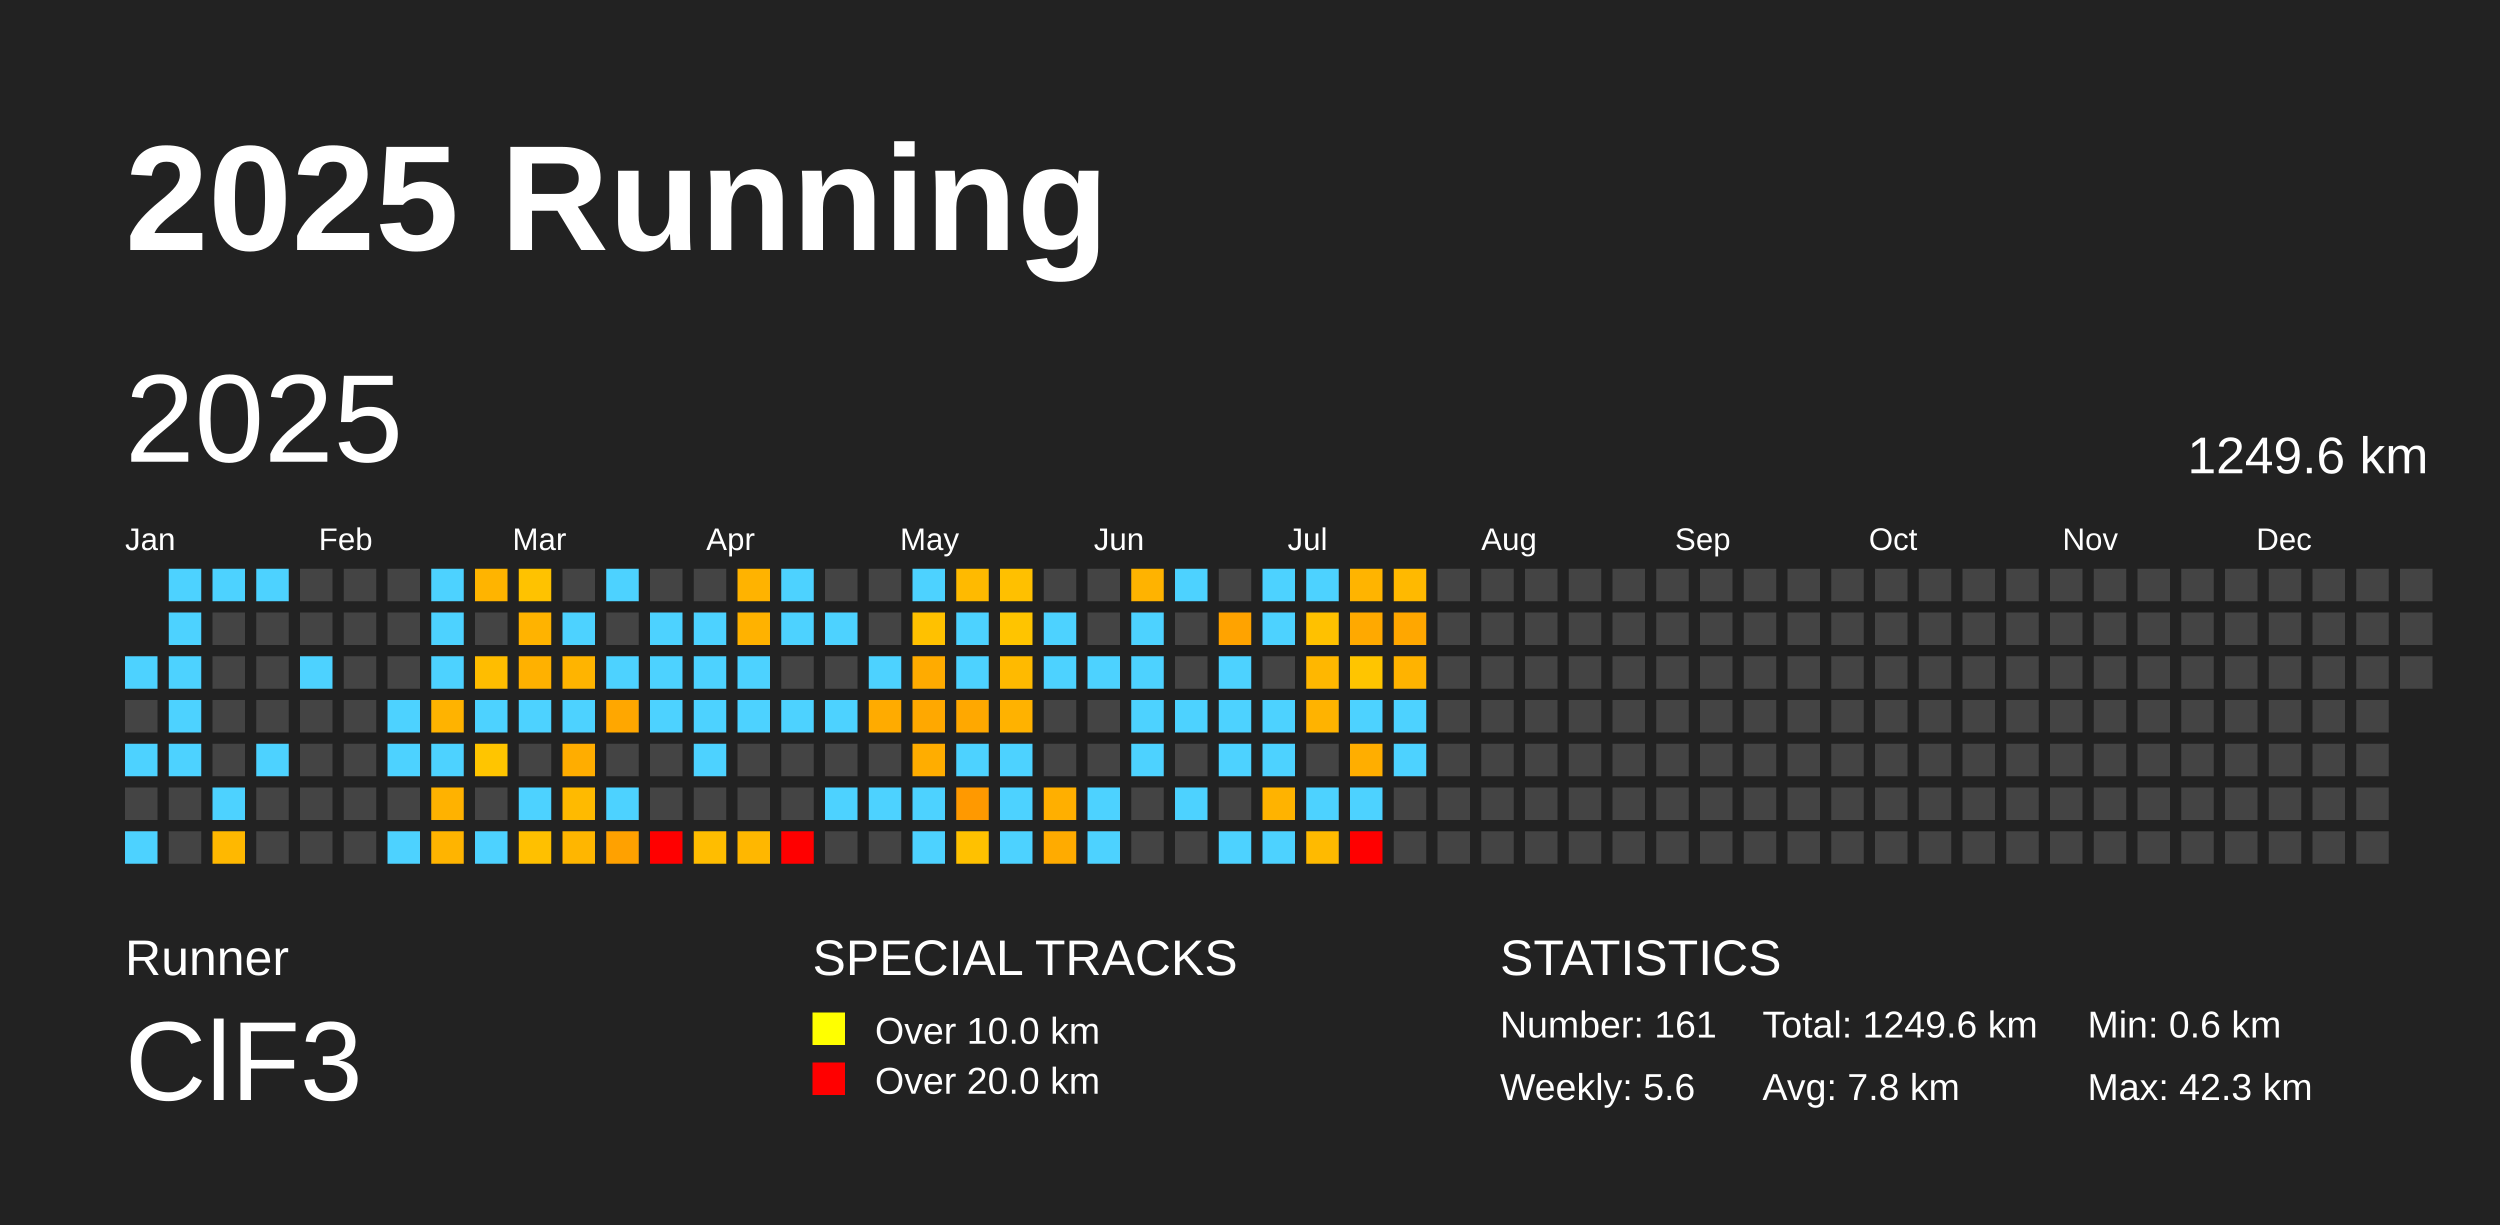
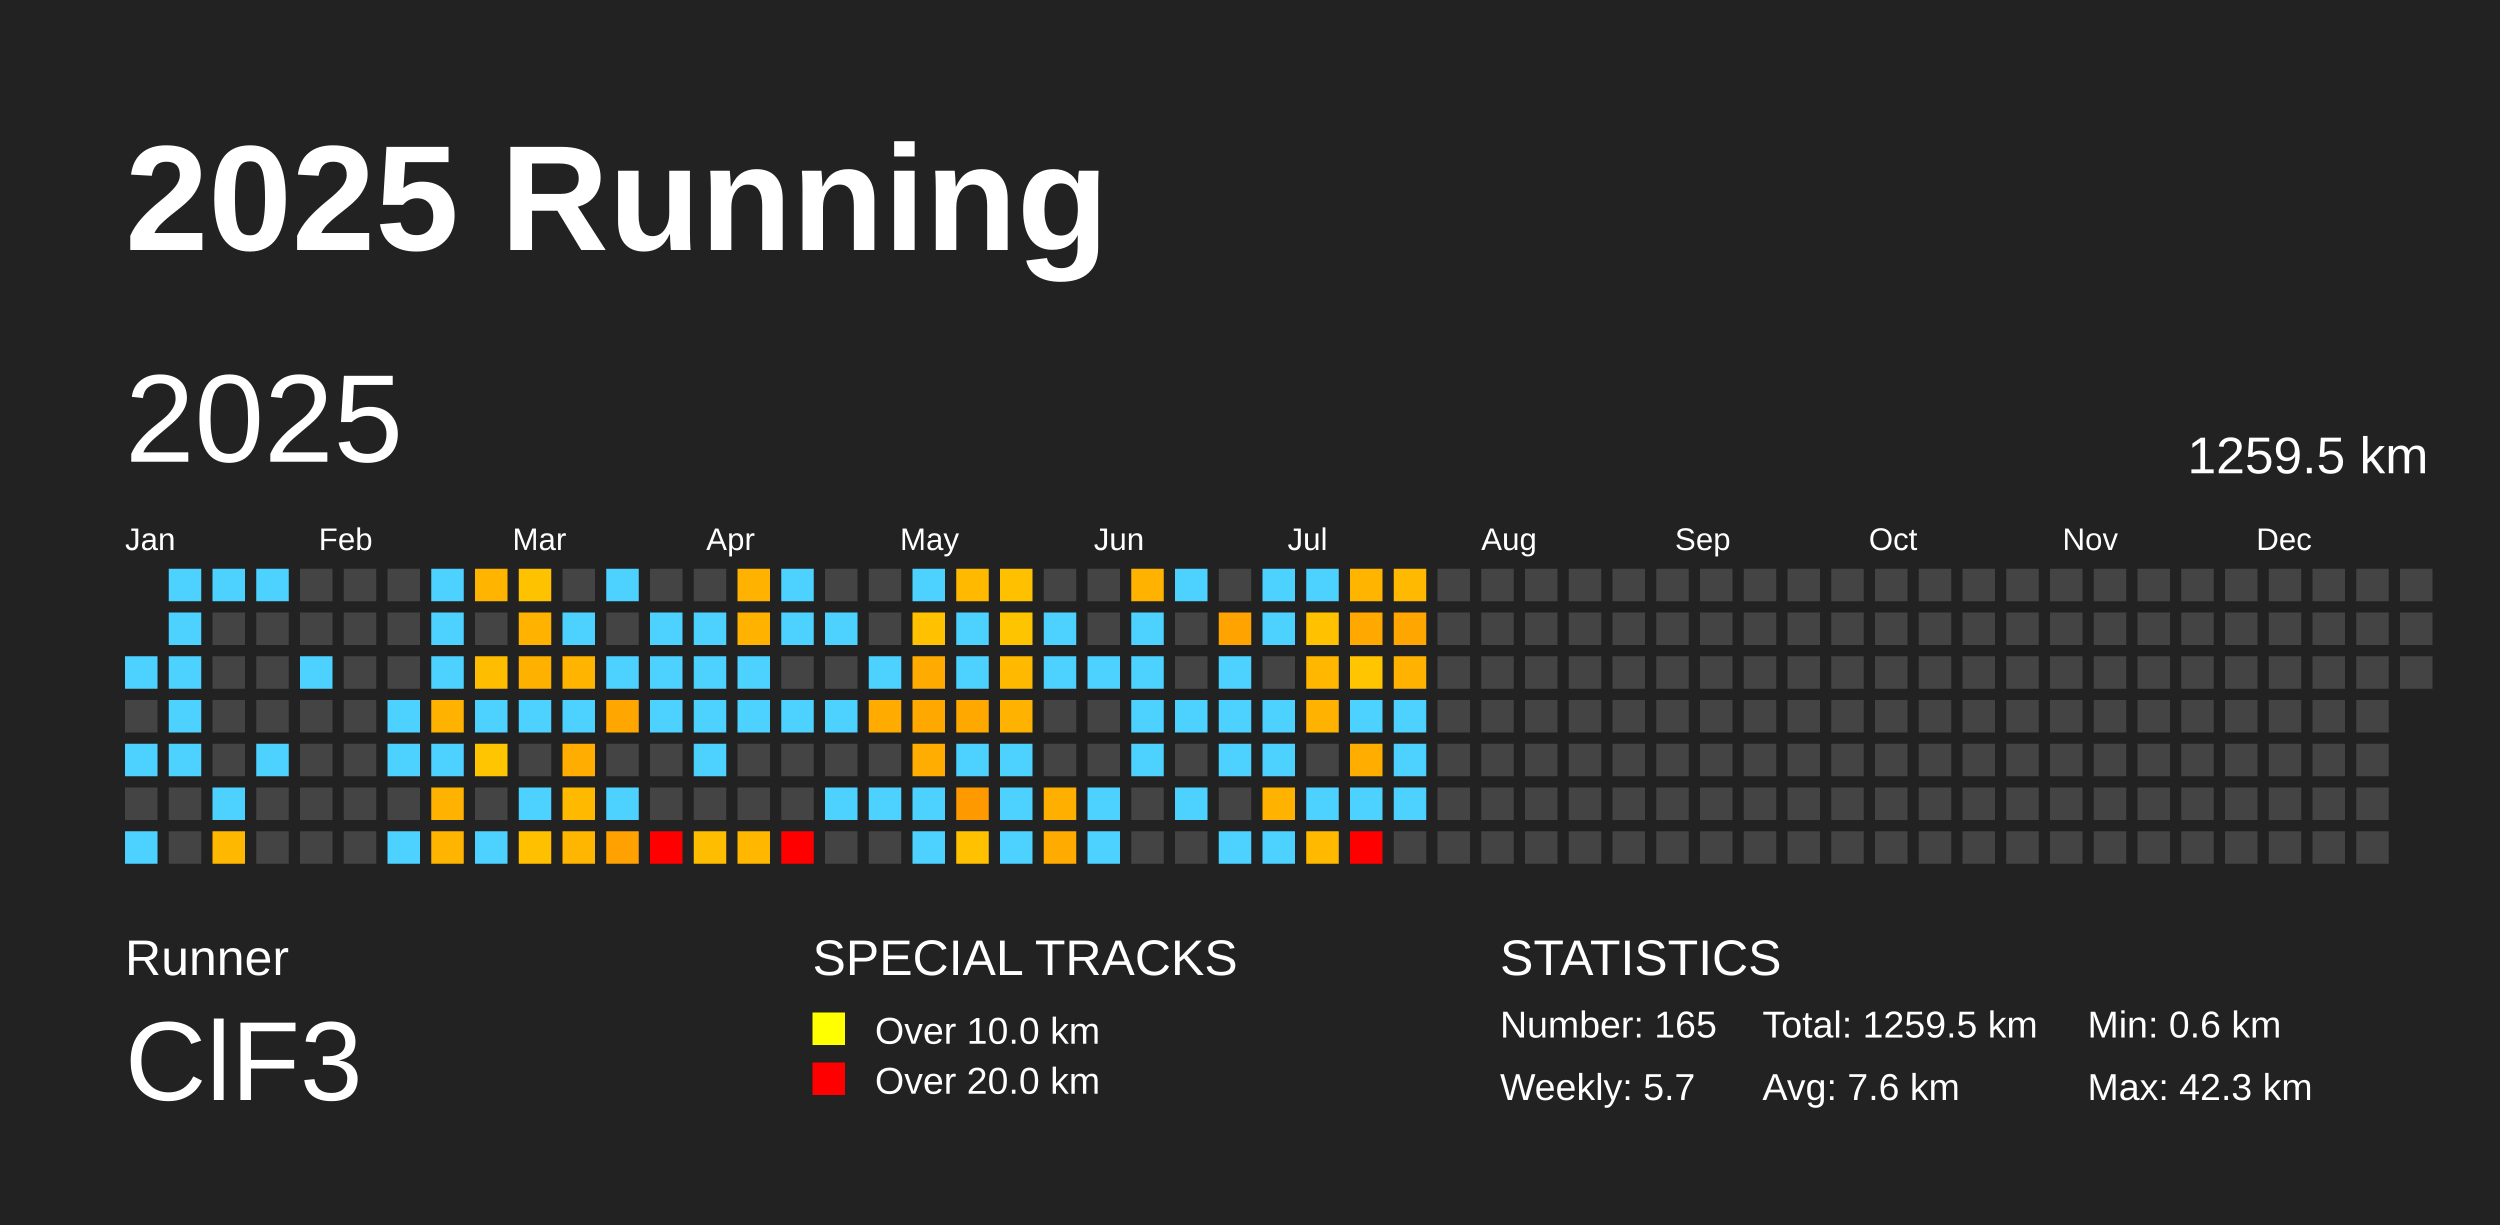
<svg xmlns="http://www.w3.org/2000/svg" baseProfile="full" height="98mm" version="1.1" viewBox="0,0,200,98" width="200mm">
  <defs />
  <rect fill="#222222" height="98" width="200" x="0" y="0" />
  <text fill="#FFFFFF" style="font-size:12px; font-family:Arial; font-weight:bold;" x="10" y="20">2025 Running</text>
  <text fill="#FFFFFF" style="font-size:4px; font-family:Arial" x="10" y="78">Runner</text>
  <text fill="#FFFFFF" style="font-size:9px; font-family:Arial" x="10" y="88">ClF3</text>
  <text fill="#FFFFFF" style="font-size:4px; font-family:Arial" x="65" y="78">SPECIAL TRACKS</text>
  <rect fill="yellow" height="2.6" width="2.6" x="65" y="81" />
  <text fill="#FFFFFF" style="font-size:3px; font-family:Arial" x="70" y="83.5">Over 10.0 km</text>
  <rect fill="red" height="2.6" width="2.6" x="65" y="85" />
  <text fill="#FFFFFF" style="font-size:3px; font-family:Arial" x="70" y="87.5">Over 20.0 km</text>
  <text fill="#FFFFFF" style="font-size:4px; font-family:Arial" x="120" y="78">STATISTICS</text>
-   <text fill="#FFFFFF" style="font-size:3px; font-family:Arial" x="120" y="83">Number: 161</text>
-   <text fill="#FFFFFF" style="font-size:3px; font-family:Arial" x="120" y="88">Weekly: 5.6</text>
-   <text fill="#FFFFFF" style="font-size:3px; font-family:Arial" x="141" y="83">Total: 1249.6 km</text>
-   <text fill="#FFFFFF" style="font-size:3px; font-family:Arial" x="141" y="88">Avg: 7.8 km</text>
+   <text fill="#FFFFFF" style="font-size:3px; font-family:Arial" x="120" y="83">Number: 165</text>
+   <text fill="#FFFFFF" style="font-size:3px; font-family:Arial" x="120" y="88">Weekly: 5.7</text>
+   <text fill="#FFFFFF" style="font-size:3px; font-family:Arial" x="141" y="83">Total: 1259.5 km</text>
+   <text fill="#FFFFFF" style="font-size:3px; font-family:Arial" x="141" y="88">Avg: 7.6 km</text>
  <text fill="#FFFFFF" style="font-size:3px; font-family:Arial" x="167" y="83">Min: 0.6 km</text>
  <text fill="#FFFFFF" style="font-size:3px; font-family:Arial" x="167" y="88">Max: 42.3 km</text>
  <text dominant-baseline="hanging" fill="#FFFFFF" style="font-size:10.0px; font-family:Arial;" x="10" y="30">2025</text>
-   <text dominant-baseline="hanging" fill="#FFFFFF" style="font-size:4.125px; font-family:Arial;" x="175" y="35">1249.6 km</text>
+   <text dominant-baseline="hanging" fill="#FFFFFF" style="font-size:4.125px; font-family:Arial;" x="175" y="35">1259.5 km</text>
  <text fill="#FFFFFF" style="font-size:2.5px; font-family:Arial" x="10.0" y="44">Jan</text>
  <text fill="#FFFFFF" style="font-size:2.5px; font-family:Arial" x="25.5" y="44">Feb</text>
  <text fill="#FFFFFF" style="font-size:2.5px; font-family:Arial" x="41.0" y="44">Mar</text>
  <text fill="#FFFFFF" style="font-size:2.5px; font-family:Arial" x="56.5" y="44">Apr</text>
  <text fill="#FFFFFF" style="font-size:2.5px; font-family:Arial" x="72.0" y="44">May</text>
  <text fill="#FFFFFF" style="font-size:2.5px; font-family:Arial" x="87.5" y="44">Jun</text>
  <text fill="#FFFFFF" style="font-size:2.5px; font-family:Arial" x="103.0" y="44">Jul</text>
  <text fill="#FFFFFF" style="font-size:2.5px; font-family:Arial" x="118.5" y="44">Aug</text>
  <text fill="#FFFFFF" style="font-size:2.5px; font-family:Arial" x="134.0" y="44">Sep</text>
  <text fill="#FFFFFF" style="font-size:2.5px; font-family:Arial" x="149.5" y="44">Oct</text>
  <text fill="#FFFFFF" style="font-size:2.5px; font-family:Arial" x="165.0" y="44">Nov</text>
  <text fill="#FFFFFF" style="font-size:2.5px; font-family:Arial" x="180.5" y="44">Dec</text>
  <rect fill="#4dd2ff" height="2.6" width="2.6" x="10.0" y="52.5" />
  <rect fill="#444444" height="2.6" width="2.6" x="10.0" y="56.0" />
  <rect fill="#4dd2ff" height="2.6" width="2.6" x="10.0" y="59.5" />
  <rect fill="#444444" height="2.6" width="2.6" x="10.0" y="63.0" />
  <rect fill="#4dd2ff" height="2.6" width="2.6" x="10.0" y="66.5" />
  <rect fill="#4dd2ff" height="2.6" width="2.6" x="13.5" y="45.5" />
  <rect fill="#4dd2ff" height="2.6" width="2.6" x="13.5" y="49.0" />
  <rect fill="#4dd2ff" height="2.6" width="2.6" x="13.5" y="52.5" />
  <rect fill="#4dd2ff" height="2.6" width="2.6" x="13.5" y="56.0" />
  <rect fill="#4dd2ff" height="2.6" width="2.6" x="13.5" y="59.5" />
  <rect fill="#444444" height="2.6" width="2.6" x="13.5" y="63.0" />
  <rect fill="#444444" height="2.6" width="2.6" x="13.5" y="66.5" />
  <rect fill="#4dd2ff" height="2.6" width="2.6" x="17.0" y="45.5" />
  <rect fill="#444444" height="2.6" width="2.6" x="17.0" y="49.0" />
  <rect fill="#444444" height="2.6" width="2.6" x="17.0" y="52.5" />
  <rect fill="#444444" height="2.6" width="2.6" x="17.0" y="56.0" />
  <rect fill="#444444" height="2.6" width="2.6" x="17.0" y="59.5" />
  <rect fill="#4dd2ff" height="2.6" width="2.6" x="17.0" y="63.0" />
  <rect fill="#ffb800" height="2.6" width="2.6" x="17.0" y="66.5" />
  <rect fill="#4dd2ff" height="2.6" width="2.6" x="20.5" y="45.5" />
  <rect fill="#444444" height="2.6" width="2.6" x="20.5" y="49.0" />
  <rect fill="#444444" height="2.6" width="2.6" x="20.5" y="52.5" />
  <rect fill="#444444" height="2.6" width="2.6" x="20.5" y="56.0" />
  <rect fill="#4dd2ff" height="2.6" width="2.6" x="20.5" y="59.5" />
  <rect fill="#444444" height="2.6" width="2.6" x="20.5" y="63.0" />
  <rect fill="#444444" height="2.6" width="2.6" x="20.5" y="66.5" />
  <rect fill="#444444" height="2.6" width="2.6" x="24.0" y="45.5" />
  <rect fill="#444444" height="2.6" width="2.6" x="24.0" y="49.0" />
  <rect fill="#4dd2ff" height="2.6" width="2.6" x="24.0" y="52.5" />
  <rect fill="#444444" height="2.6" width="2.6" x="24.0" y="56.0" />
  <rect fill="#444444" height="2.6" width="2.6" x="24.0" y="59.5" />
  <rect fill="#444444" height="2.6" width="2.6" x="24.0" y="63.0" />
  <rect fill="#444444" height="2.6" width="2.6" x="24.0" y="66.5" />
  <rect fill="#444444" height="2.6" width="2.6" x="27.5" y="45.5" />
  <rect fill="#444444" height="2.6" width="2.6" x="27.5" y="49.0" />
  <rect fill="#444444" height="2.6" width="2.6" x="27.5" y="52.5" />
  <rect fill="#444444" height="2.6" width="2.6" x="27.5" y="56.0" />
  <rect fill="#444444" height="2.6" width="2.6" x="27.5" y="59.5" />
  <rect fill="#444444" height="2.6" width="2.6" x="27.5" y="63.0" />
  <rect fill="#444444" height="2.6" width="2.6" x="27.5" y="66.5" />
  <rect fill="#444444" height="2.6" width="2.6" x="31.0" y="45.5" />
  <rect fill="#444444" height="2.6" width="2.6" x="31.0" y="49.0" />
  <rect fill="#444444" height="2.6" width="2.6" x="31.0" y="52.5" />
  <rect fill="#4dd2ff" height="2.6" width="2.6" x="31.0" y="56.0" />
  <rect fill="#4dd2ff" height="2.6" width="2.6" x="31.0" y="59.5" />
  <rect fill="#444444" height="2.6" width="2.6" x="31.0" y="63.0" />
  <rect fill="#4dd2ff" height="2.6" width="2.6" x="31.0" y="66.5" />
  <rect fill="#4dd2ff" height="2.6" width="2.6" x="34.5" y="45.5" />
  <rect fill="#4dd2ff" height="2.6" width="2.6" x="34.5" y="49.0" />
  <rect fill="#4dd2ff" height="2.6" width="2.6" x="34.5" y="52.5" />
  <rect fill="#ffb300" height="2.6" width="2.6" x="34.5" y="56.0" />
  <rect fill="#4dd2ff" height="2.6" width="2.6" x="34.5" y="59.5" />
  <rect fill="#ffb200" height="2.6" width="2.6" x="34.5" y="63.0" />
  <rect fill="#ffb400" height="2.6" width="2.6" x="34.5" y="66.5" />
  <rect fill="#ffb400" height="2.6" width="2.6" x="38.0" y="45.5" />
  <rect fill="#444444" height="2.6" width="2.6" x="38.0" y="49.0" />
  <rect fill="#ffbd00" height="2.6" width="2.6" x="38.0" y="52.5" />
  <rect fill="#4dd2ff" height="2.6" width="2.6" x="38.0" y="56.0" />
  <rect fill="#ffc500" height="2.6" width="2.6" x="38.0" y="59.5" />
  <rect fill="#444444" height="2.6" width="2.6" x="38.0" y="63.0" />
  <rect fill="#4dd2ff" height="2.6" width="2.6" x="38.0" y="66.5" />
  <rect fill="#ffc200" height="2.6" width="2.6" x="41.5" y="45.5" />
  <rect fill="#ffb300" height="2.6" width="2.6" x="41.5" y="49.0" />
  <rect fill="#ffb100" height="2.6" width="2.6" x="41.5" y="52.5" />
  <rect fill="#4dd2ff" height="2.6" width="2.6" x="41.5" y="56.0" />
  <rect fill="#444444" height="2.6" width="2.6" x="41.5" y="59.5" />
  <rect fill="#4dd2ff" height="2.6" width="2.6" x="41.5" y="63.0" />
  <rect fill="#ffc000" height="2.6" width="2.6" x="41.5" y="66.5" />
  <rect fill="#444444" height="2.6" width="2.6" x="45.0" y="45.5" />
  <rect fill="#4dd2ff" height="2.6" width="2.6" x="45.0" y="49.0" />
  <rect fill="#ffb400" height="2.6" width="2.6" x="45.0" y="52.5" />
  <rect fill="#4dd2ff" height="2.6" width="2.6" x="45.0" y="56.0" />
  <rect fill="#ffad00" height="2.6" width="2.6" x="45.0" y="59.5" />
  <rect fill="#ffba00" height="2.6" width="2.6" x="45.0" y="63.0" />
  <rect fill="#ffb600" height="2.6" width="2.6" x="45.0" y="66.5" />
  <rect fill="#4dd2ff" height="2.6" width="2.6" x="48.5" y="45.5" />
  <rect fill="#444444" height="2.6" width="2.6" x="48.5" y="49.0" />
  <rect fill="#4dd2ff" height="2.6" width="2.6" x="48.5" y="52.5" />
  <rect fill="#ffa700" height="2.6" width="2.6" x="48.5" y="56.0" />
  <rect fill="#444444" height="2.6" width="2.6" x="48.5" y="59.5" />
  <rect fill="#4dd2ff" height="2.6" width="2.6" x="48.5" y="63.0" />
  <rect fill="#ffa100" height="2.6" width="2.6" x="48.5" y="66.5" />
  <rect fill="#444444" height="2.6" width="2.6" x="52.0" y="45.5" />
  <rect fill="#4dd2ff" height="2.6" width="2.6" x="52.0" y="49.0" />
  <rect fill="#4dd2ff" height="2.6" width="2.6" x="52.0" y="52.5" />
  <rect fill="#4dd2ff" height="2.6" width="2.6" x="52.0" y="56.0" />
  <rect fill="#444444" height="2.6" width="2.6" x="52.0" y="59.5" />
  <rect fill="#444444" height="2.6" width="2.6" x="52.0" y="63.0" />
  <rect fill="red" height="2.6" width="2.6" x="52.0" y="66.5" />
  <rect fill="#444444" height="2.6" width="2.6" x="55.5" y="45.5" />
  <rect fill="#4dd2ff" height="2.6" width="2.6" x="55.5" y="49.0" />
  <rect fill="#4dd2ff" height="2.6" width="2.6" x="55.5" y="52.5" />
  <rect fill="#4dd2ff" height="2.6" width="2.6" x="55.5" y="56.0" />
  <rect fill="#4dd2ff" height="2.6" width="2.6" x="55.5" y="59.5" />
  <rect fill="#444444" height="2.6" width="2.6" x="55.5" y="63.0" />
  <rect fill="#ffbd00" height="2.6" width="2.6" x="55.5" y="66.5" />
  <rect fill="#ffb300" height="2.6" width="2.6" x="59.0" y="45.5" />
  <rect fill="#ffb200" height="2.6" width="2.6" x="59.0" y="49.0" />
  <rect fill="#4dd2ff" height="2.6" width="2.6" x="59.0" y="52.5" />
  <rect fill="#4dd2ff" height="2.6" width="2.6" x="59.0" y="56.0" />
  <rect fill="#444444" height="2.6" width="2.6" x="59.0" y="59.5" />
  <rect fill="#444444" height="2.6" width="2.6" x="59.0" y="63.0" />
  <rect fill="#ffb700" height="2.6" width="2.6" x="59.0" y="66.5" />
  <rect fill="#4dd2ff" height="2.6" width="2.6" x="62.5" y="45.5" />
  <rect fill="#4dd2ff" height="2.6" width="2.6" x="62.5" y="49.0" />
  <rect fill="#444444" height="2.6" width="2.6" x="62.5" y="52.5" />
  <rect fill="#4dd2ff" height="2.6" width="2.6" x="62.5" y="56.0" />
  <rect fill="#444444" height="2.6" width="2.6" x="62.5" y="59.5" />
  <rect fill="#444444" height="2.6" width="2.6" x="62.5" y="63.0" />
  <rect fill="red" height="2.6" width="2.6" x="62.5" y="66.5" />
  <rect fill="#444444" height="2.6" width="2.6" x="66.0" y="45.5" />
  <rect fill="#4dd2ff" height="2.6" width="2.6" x="66.0" y="49.0" />
  <rect fill="#444444" height="2.6" width="2.6" x="66.0" y="52.5" />
  <rect fill="#4dd2ff" height="2.6" width="2.6" x="66.0" y="56.0" />
  <rect fill="#444444" height="2.6" width="2.6" x="66.0" y="59.5" />
  <rect fill="#4dd2ff" height="2.6" width="2.6" x="66.0" y="63.0" />
  <rect fill="#444444" height="2.6" width="2.6" x="66.0" y="66.5" />
  <rect fill="#444444" height="2.6" width="2.6" x="69.5" y="45.5" />
  <rect fill="#444444" height="2.6" width="2.6" x="69.5" y="49.0" />
  <rect fill="#4dd2ff" height="2.6" width="2.6" x="69.5" y="52.5" />
  <rect fill="#ffab00" height="2.6" width="2.6" x="69.5" y="56.0" />
  <rect fill="#444444" height="2.6" width="2.6" x="69.5" y="59.5" />
  <rect fill="#4dd2ff" height="2.6" width="2.6" x="69.5" y="63.0" />
  <rect fill="#444444" height="2.6" width="2.6" x="69.5" y="66.5" />
  <rect fill="#4dd2ff" height="2.6" width="2.6" x="73.0" y="45.5" />
  <rect fill="#ffc100" height="2.6" width="2.6" x="73.0" y="49.0" />
  <rect fill="#ffab00" height="2.6" width="2.6" x="73.0" y="52.5" />
  <rect fill="#ffa800" height="2.6" width="2.6" x="73.0" y="56.0" />
  <rect fill="#ffad00" height="2.6" width="2.6" x="73.0" y="59.5" />
  <rect fill="#4dd2ff" height="2.6" width="2.6" x="73.0" y="63.0" />
  <rect fill="#4dd2ff" height="2.6" width="2.6" x="73.0" y="66.5" />
  <rect fill="#ffba00" height="2.6" width="2.6" x="76.5" y="45.5" />
  <rect fill="#4dd2ff" height="2.6" width="2.6" x="76.5" y="49.0" />
  <rect fill="#4dd2ff" height="2.6" width="2.6" x="76.5" y="52.5" />
  <rect fill="#ffa800" height="2.6" width="2.6" x="76.5" y="56.0" />
  <rect fill="#4dd2ff" height="2.6" width="2.6" x="76.5" y="59.5" />
  <rect fill="#ff9900" height="2.6" width="2.6" x="76.5" y="63.0" />
  <rect fill="#ffc100" height="2.6" width="2.6" x="76.5" y="66.5" />
  <rect fill="#ffc000" height="2.6" width="2.6" x="80.0" y="45.5" />
  <rect fill="#ffc400" height="2.6" width="2.6" x="80.0" y="49.0" />
  <rect fill="#ffba00" height="2.6" width="2.6" x="80.0" y="52.5" />
  <rect fill="#ffb200" height="2.6" width="2.6" x="80.0" y="56.0" />
  <rect fill="#4dd2ff" height="2.6" width="2.6" x="80.0" y="59.5" />
  <rect fill="#4dd2ff" height="2.6" width="2.6" x="80.0" y="63.0" />
  <rect fill="#4dd2ff" height="2.6" width="2.6" x="80.0" y="66.5" />
  <rect fill="#444444" height="2.6" width="2.6" x="83.5" y="45.5" />
  <rect fill="#4dd2ff" height="2.6" width="2.6" x="83.5" y="49.0" />
  <rect fill="#4dd2ff" height="2.6" width="2.6" x="83.5" y="52.5" />
  <rect fill="#444444" height="2.6" width="2.6" x="83.5" y="56.0" />
  <rect fill="#444444" height="2.6" width="2.6" x="83.5" y="59.5" />
  <rect fill="#ffaf00" height="2.6" width="2.6" x="83.5" y="63.0" />
  <rect fill="#ffab00" height="2.6" width="2.6" x="83.5" y="66.5" />
  <rect fill="#444444" height="2.6" width="2.6" x="87.0" y="45.5" />
  <rect fill="#444444" height="2.6" width="2.6" x="87.0" y="49.0" />
  <rect fill="#4dd2ff" height="2.6" width="2.6" x="87.0" y="52.5" />
  <rect fill="#444444" height="2.6" width="2.6" x="87.0" y="56.0" />
  <rect fill="#444444" height="2.6" width="2.6" x="87.0" y="59.5" />
  <rect fill="#4dd2ff" height="2.6" width="2.6" x="87.0" y="63.0" />
  <rect fill="#4dd2ff" height="2.6" width="2.6" x="87.0" y="66.5" />
  <rect fill="#ffb300" height="2.6" width="2.6" x="90.5" y="45.5" />
  <rect fill="#4dd2ff" height="2.6" width="2.6" x="90.5" y="49.0" />
  <rect fill="#4dd2ff" height="2.6" width="2.6" x="90.5" y="52.5" />
  <rect fill="#4dd2ff" height="2.6" width="2.6" x="90.5" y="56.0" />
  <rect fill="#4dd2ff" height="2.6" width="2.6" x="90.5" y="59.5" />
  <rect fill="#444444" height="2.6" width="2.6" x="90.5" y="63.0" />
  <rect fill="#444444" height="2.6" width="2.6" x="90.5" y="66.5" />
  <rect fill="#4dd2ff" height="2.6" width="2.6" x="94.0" y="45.5" />
  <rect fill="#444444" height="2.6" width="2.6" x="94.0" y="49.0" />
  <rect fill="#444444" height="2.6" width="2.6" x="94.0" y="52.5" />
  <rect fill="#4dd2ff" height="2.6" width="2.6" x="94.0" y="56.0" />
  <rect fill="#444444" height="2.6" width="2.6" x="94.0" y="59.5" />
  <rect fill="#4dd2ff" height="2.6" width="2.6" x="94.0" y="63.0" />
  <rect fill="#444444" height="2.6" width="2.6" x="94.0" y="66.5" />
  <rect fill="#444444" height="2.6" width="2.6" x="97.5" y="45.5" />
  <rect fill="#ffa300" height="2.6" width="2.6" x="97.5" y="49.0" />
  <rect fill="#4dd2ff" height="2.6" width="2.6" x="97.5" y="52.5" />
  <rect fill="#4dd2ff" height="2.6" width="2.6" x="97.5" y="56.0" />
  <rect fill="#4dd2ff" height="2.6" width="2.6" x="97.5" y="59.5" />
  <rect fill="#444444" height="2.6" width="2.6" x="97.5" y="63.0" />
  <rect fill="#4dd2ff" height="2.6" width="2.6" x="97.5" y="66.5" />
  <rect fill="#4dd2ff" height="2.6" width="2.6" x="101.0" y="45.5" />
  <rect fill="#4dd2ff" height="2.6" width="2.6" x="101.0" y="49.0" />
  <rect fill="#444444" height="2.6" width="2.6" x="101.0" y="52.5" />
  <rect fill="#4dd2ff" height="2.6" width="2.6" x="101.0" y="56.0" />
  <rect fill="#4dd2ff" height="2.6" width="2.6" x="101.0" y="59.5" />
  <rect fill="#ffb300" height="2.6" width="2.6" x="101.0" y="63.0" />
  <rect fill="#4dd2ff" height="2.6" width="2.6" x="101.0" y="66.5" />
  <rect fill="#4dd2ff" height="2.6" width="2.6" x="104.5" y="45.5" />
  <rect fill="#ffc100" height="2.6" width="2.6" x="104.5" y="49.0" />
  <rect fill="#ffb700" height="2.6" width="2.6" x="104.5" y="52.5" />
  <rect fill="#ffb300" height="2.6" width="2.6" x="104.5" y="56.0" />
  <rect fill="#444444" height="2.6" width="2.6" x="104.5" y="59.5" />
  <rect fill="#4dd2ff" height="2.6" width="2.6" x="104.5" y="63.0" />
  <rect fill="#ffba00" height="2.6" width="2.6" x="104.5" y="66.5" />
  <rect fill="#ffb400" height="2.6" width="2.6" x="108.0" y="45.5" />
  <rect fill="#ffa900" height="2.6" width="2.6" x="108.0" y="49.0" />
  <rect fill="#ffc500" height="2.6" width="2.6" x="108.0" y="52.5" />
  <rect fill="#4dd2ff" height="2.6" width="2.6" x="108.0" y="56.0" />
  <rect fill="#ffae00" height="2.6" width="2.6" x="108.0" y="59.5" />
  <rect fill="#4dd2ff" height="2.6" width="2.6" x="108.0" y="63.0" />
  <rect fill="red" height="2.6" width="2.6" x="108.0" y="66.5" />
  <rect fill="#ffb900" height="2.6" width="2.6" x="111.5" y="45.5" />
  <rect fill="#ffa700" height="2.6" width="2.6" x="111.5" y="49.0" />
  <rect fill="#ffb300" height="2.6" width="2.6" x="111.5" y="52.5" />
  <rect fill="#4dd2ff" height="2.6" width="2.6" x="111.5" y="56.0" />
  <rect fill="#4dd2ff" height="2.6" width="2.6" x="111.5" y="59.5" />
-   <rect fill="#444444" height="2.6" width="2.6" x="111.5" y="63.0" />
+   <rect fill="#4dd2ff" height="2.6" width="2.6" x="111.5" y="63.0" />
  <rect fill="#444444" height="2.6" width="2.6" x="111.5" y="66.5" />
  <rect fill="#444444" height="2.6" width="2.6" x="115.0" y="45.5" />
  <rect fill="#444444" height="2.6" width="2.6" x="115.0" y="49.0" />
  <rect fill="#444444" height="2.6" width="2.6" x="115.0" y="52.5" />
  <rect fill="#444444" height="2.6" width="2.6" x="115.0" y="56.0" />
  <rect fill="#444444" height="2.6" width="2.6" x="115.0" y="59.5" />
  <rect fill="#444444" height="2.6" width="2.6" x="115.0" y="63.0" />
  <rect fill="#444444" height="2.6" width="2.6" x="115.0" y="66.5" />
  <rect fill="#444444" height="2.6" width="2.6" x="118.5" y="45.5" />
  <rect fill="#444444" height="2.6" width="2.6" x="118.5" y="49.0" />
  <rect fill="#444444" height="2.6" width="2.6" x="118.5" y="52.5" />
  <rect fill="#444444" height="2.6" width="2.6" x="118.5" y="56.0" />
  <rect fill="#444444" height="2.6" width="2.6" x="118.5" y="59.5" />
  <rect fill="#444444" height="2.6" width="2.6" x="118.5" y="63.0" />
  <rect fill="#444444" height="2.6" width="2.6" x="118.5" y="66.5" />
  <rect fill="#444444" height="2.6" width="2.6" x="122.0" y="45.5" />
  <rect fill="#444444" height="2.6" width="2.6" x="122.0" y="49.0" />
  <rect fill="#444444" height="2.6" width="2.6" x="122.0" y="52.5" />
  <rect fill="#444444" height="2.6" width="2.6" x="122.0" y="56.0" />
  <rect fill="#444444" height="2.6" width="2.6" x="122.0" y="59.5" />
  <rect fill="#444444" height="2.6" width="2.6" x="122.0" y="63.0" />
  <rect fill="#444444" height="2.6" width="2.6" x="122.0" y="66.5" />
  <rect fill="#444444" height="2.6" width="2.6" x="125.5" y="45.5" />
  <rect fill="#444444" height="2.6" width="2.6" x="125.5" y="49.0" />
  <rect fill="#444444" height="2.6" width="2.6" x="125.5" y="52.5" />
  <rect fill="#444444" height="2.6" width="2.6" x="125.5" y="56.0" />
  <rect fill="#444444" height="2.6" width="2.6" x="125.5" y="59.5" />
  <rect fill="#444444" height="2.6" width="2.6" x="125.5" y="63.0" />
  <rect fill="#444444" height="2.6" width="2.6" x="125.5" y="66.5" />
  <rect fill="#444444" height="2.6" width="2.6" x="129.0" y="45.5" />
  <rect fill="#444444" height="2.6" width="2.6" x="129.0" y="49.0" />
  <rect fill="#444444" height="2.6" width="2.6" x="129.0" y="52.5" />
  <rect fill="#444444" height="2.6" width="2.6" x="129.0" y="56.0" />
  <rect fill="#444444" height="2.6" width="2.6" x="129.0" y="59.5" />
  <rect fill="#444444" height="2.6" width="2.6" x="129.0" y="63.0" />
  <rect fill="#444444" height="2.6" width="2.6" x="129.0" y="66.5" />
  <rect fill="#444444" height="2.6" width="2.6" x="132.5" y="45.5" />
  <rect fill="#444444" height="2.6" width="2.6" x="132.5" y="49.0" />
  <rect fill="#444444" height="2.6" width="2.6" x="132.5" y="52.5" />
  <rect fill="#444444" height="2.6" width="2.6" x="132.5" y="56.0" />
  <rect fill="#444444" height="2.6" width="2.6" x="132.5" y="59.5" />
  <rect fill="#444444" height="2.6" width="2.6" x="132.5" y="63.0" />
  <rect fill="#444444" height="2.6" width="2.6" x="132.5" y="66.5" />
  <rect fill="#444444" height="2.6" width="2.6" x="136.0" y="45.5" />
  <rect fill="#444444" height="2.6" width="2.6" x="136.0" y="49.0" />
  <rect fill="#444444" height="2.6" width="2.6" x="136.0" y="52.5" />
  <rect fill="#444444" height="2.6" width="2.6" x="136.0" y="56.0" />
  <rect fill="#444444" height="2.6" width="2.6" x="136.0" y="59.5" />
  <rect fill="#444444" height="2.6" width="2.6" x="136.0" y="63.0" />
  <rect fill="#444444" height="2.6" width="2.6" x="136.0" y="66.5" />
  <rect fill="#444444" height="2.6" width="2.6" x="139.5" y="45.5" />
  <rect fill="#444444" height="2.6" width="2.6" x="139.5" y="49.0" />
  <rect fill="#444444" height="2.6" width="2.6" x="139.5" y="52.5" />
  <rect fill="#444444" height="2.6" width="2.6" x="139.5" y="56.0" />
  <rect fill="#444444" height="2.6" width="2.6" x="139.5" y="59.5" />
  <rect fill="#444444" height="2.6" width="2.6" x="139.5" y="63.0" />
  <rect fill="#444444" height="2.6" width="2.6" x="139.5" y="66.5" />
  <rect fill="#444444" height="2.6" width="2.6" x="143.0" y="45.5" />
  <rect fill="#444444" height="2.6" width="2.6" x="143.0" y="49.0" />
  <rect fill="#444444" height="2.6" width="2.6" x="143.0" y="52.5" />
  <rect fill="#444444" height="2.6" width="2.6" x="143.0" y="56.0" />
  <rect fill="#444444" height="2.6" width="2.6" x="143.0" y="59.5" />
  <rect fill="#444444" height="2.6" width="2.6" x="143.0" y="63.0" />
  <rect fill="#444444" height="2.6" width="2.6" x="143.0" y="66.5" />
  <rect fill="#444444" height="2.6" width="2.6" x="146.5" y="45.5" />
  <rect fill="#444444" height="2.6" width="2.6" x="146.5" y="49.0" />
  <rect fill="#444444" height="2.6" width="2.6" x="146.5" y="52.5" />
  <rect fill="#444444" height="2.6" width="2.6" x="146.5" y="56.0" />
  <rect fill="#444444" height="2.6" width="2.6" x="146.5" y="59.5" />
  <rect fill="#444444" height="2.6" width="2.6" x="146.5" y="63.0" />
  <rect fill="#444444" height="2.6" width="2.6" x="146.5" y="66.5" />
  <rect fill="#444444" height="2.6" width="2.6" x="150.0" y="45.5" />
  <rect fill="#444444" height="2.6" width="2.6" x="150.0" y="49.0" />
  <rect fill="#444444" height="2.6" width="2.6" x="150.0" y="52.5" />
  <rect fill="#444444" height="2.6" width="2.6" x="150.0" y="56.0" />
  <rect fill="#444444" height="2.6" width="2.6" x="150.0" y="59.5" />
  <rect fill="#444444" height="2.6" width="2.6" x="150.0" y="63.0" />
  <rect fill="#444444" height="2.6" width="2.6" x="150.0" y="66.5" />
  <rect fill="#444444" height="2.6" width="2.6" x="153.5" y="45.5" />
  <rect fill="#444444" height="2.6" width="2.6" x="153.5" y="49.0" />
  <rect fill="#444444" height="2.6" width="2.6" x="153.5" y="52.5" />
  <rect fill="#444444" height="2.6" width="2.6" x="153.5" y="56.0" />
  <rect fill="#444444" height="2.6" width="2.6" x="153.5" y="59.5" />
  <rect fill="#444444" height="2.6" width="2.6" x="153.5" y="63.0" />
  <rect fill="#444444" height="2.6" width="2.6" x="153.5" y="66.5" />
  <rect fill="#444444" height="2.6" width="2.6" x="157.0" y="45.5" />
  <rect fill="#444444" height="2.6" width="2.6" x="157.0" y="49.0" />
  <rect fill="#444444" height="2.6" width="2.6" x="157.0" y="52.5" />
  <rect fill="#444444" height="2.6" width="2.6" x="157.0" y="56.0" />
  <rect fill="#444444" height="2.6" width="2.6" x="157.0" y="59.5" />
  <rect fill="#444444" height="2.6" width="2.6" x="157.0" y="63.0" />
  <rect fill="#444444" height="2.6" width="2.6" x="157.0" y="66.5" />
  <rect fill="#444444" height="2.6" width="2.6" x="160.5" y="45.5" />
  <rect fill="#444444" height="2.6" width="2.6" x="160.5" y="49.0" />
  <rect fill="#444444" height="2.6" width="2.6" x="160.5" y="52.5" />
  <rect fill="#444444" height="2.6" width="2.6" x="160.5" y="56.0" />
  <rect fill="#444444" height="2.6" width="2.6" x="160.5" y="59.5" />
  <rect fill="#444444" height="2.6" width="2.6" x="160.5" y="63.0" />
  <rect fill="#444444" height="2.6" width="2.6" x="160.5" y="66.5" />
  <rect fill="#444444" height="2.6" width="2.6" x="164.0" y="45.5" />
  <rect fill="#444444" height="2.6" width="2.6" x="164.0" y="49.0" />
  <rect fill="#444444" height="2.6" width="2.6" x="164.0" y="52.5" />
  <rect fill="#444444" height="2.6" width="2.6" x="164.0" y="56.0" />
  <rect fill="#444444" height="2.6" width="2.6" x="164.0" y="59.5" />
  <rect fill="#444444" height="2.6" width="2.6" x="164.0" y="63.0" />
  <rect fill="#444444" height="2.6" width="2.6" x="164.0" y="66.5" />
  <rect fill="#444444" height="2.6" width="2.6" x="167.5" y="45.5" />
  <rect fill="#444444" height="2.6" width="2.6" x="167.5" y="49.0" />
  <rect fill="#444444" height="2.6" width="2.6" x="167.5" y="52.5" />
  <rect fill="#444444" height="2.6" width="2.6" x="167.5" y="56.0" />
  <rect fill="#444444" height="2.6" width="2.6" x="167.5" y="59.5" />
  <rect fill="#444444" height="2.6" width="2.6" x="167.5" y="63.0" />
  <rect fill="#444444" height="2.6" width="2.6" x="167.5" y="66.5" />
  <rect fill="#444444" height="2.6" width="2.6" x="171.0" y="45.5" />
  <rect fill="#444444" height="2.6" width="2.6" x="171.0" y="49.0" />
  <rect fill="#444444" height="2.6" width="2.6" x="171.0" y="52.5" />
  <rect fill="#444444" height="2.6" width="2.6" x="171.0" y="56.0" />
  <rect fill="#444444" height="2.6" width="2.6" x="171.0" y="59.5" />
  <rect fill="#444444" height="2.6" width="2.6" x="171.0" y="63.0" />
  <rect fill="#444444" height="2.6" width="2.6" x="171.0" y="66.5" />
  <rect fill="#444444" height="2.6" width="2.6" x="174.5" y="45.5" />
  <rect fill="#444444" height="2.6" width="2.6" x="174.5" y="49.0" />
  <rect fill="#444444" height="2.6" width="2.6" x="174.5" y="52.5" />
  <rect fill="#444444" height="2.6" width="2.6" x="174.5" y="56.0" />
  <rect fill="#444444" height="2.6" width="2.6" x="174.5" y="59.5" />
  <rect fill="#444444" height="2.6" width="2.6" x="174.5" y="63.0" />
  <rect fill="#444444" height="2.6" width="2.6" x="174.5" y="66.5" />
  <rect fill="#444444" height="2.6" width="2.6" x="178.0" y="45.5" />
  <rect fill="#444444" height="2.6" width="2.6" x="178.0" y="49.0" />
  <rect fill="#444444" height="2.6" width="2.6" x="178.0" y="52.5" />
  <rect fill="#444444" height="2.6" width="2.6" x="178.0" y="56.0" />
  <rect fill="#444444" height="2.6" width="2.6" x="178.0" y="59.5" />
  <rect fill="#444444" height="2.6" width="2.6" x="178.0" y="63.0" />
  <rect fill="#444444" height="2.6" width="2.6" x="178.0" y="66.5" />
  <rect fill="#444444" height="2.6" width="2.6" x="181.5" y="45.5" />
  <rect fill="#444444" height="2.6" width="2.6" x="181.5" y="49.0" />
  <rect fill="#444444" height="2.6" width="2.6" x="181.5" y="52.5" />
  <rect fill="#444444" height="2.6" width="2.6" x="181.5" y="56.0" />
  <rect fill="#444444" height="2.6" width="2.6" x="181.5" y="59.5" />
  <rect fill="#444444" height="2.6" width="2.6" x="181.5" y="63.0" />
  <rect fill="#444444" height="2.6" width="2.6" x="181.5" y="66.5" />
  <rect fill="#444444" height="2.6" width="2.6" x="185.0" y="45.5" />
  <rect fill="#444444" height="2.6" width="2.6" x="185.0" y="49.0" />
  <rect fill="#444444" height="2.6" width="2.6" x="185.0" y="52.5" />
  <rect fill="#444444" height="2.6" width="2.6" x="185.0" y="56.0" />
  <rect fill="#444444" height="2.6" width="2.6" x="185.0" y="59.5" />
  <rect fill="#444444" height="2.6" width="2.6" x="185.0" y="63.0" />
  <rect fill="#444444" height="2.6" width="2.6" x="185.0" y="66.5" />
  <rect fill="#444444" height="2.6" width="2.6" x="188.5" y="45.5" />
  <rect fill="#444444" height="2.6" width="2.6" x="188.5" y="49.0" />
  <rect fill="#444444" height="2.6" width="2.6" x="188.5" y="52.5" />
  <rect fill="#444444" height="2.6" width="2.6" x="188.5" y="56.0" />
  <rect fill="#444444" height="2.6" width="2.6" x="188.5" y="59.5" />
  <rect fill="#444444" height="2.6" width="2.6" x="188.5" y="63.0" />
  <rect fill="#444444" height="2.6" width="2.6" x="188.5" y="66.5" />
  <rect fill="#444444" height="2.6" width="2.6" x="192.0" y="45.5" />
  <rect fill="#444444" height="2.6" width="2.6" x="192.0" y="49.0" />
  <rect fill="#444444" height="2.6" width="2.6" x="192.0" y="52.5" />
</svg>
